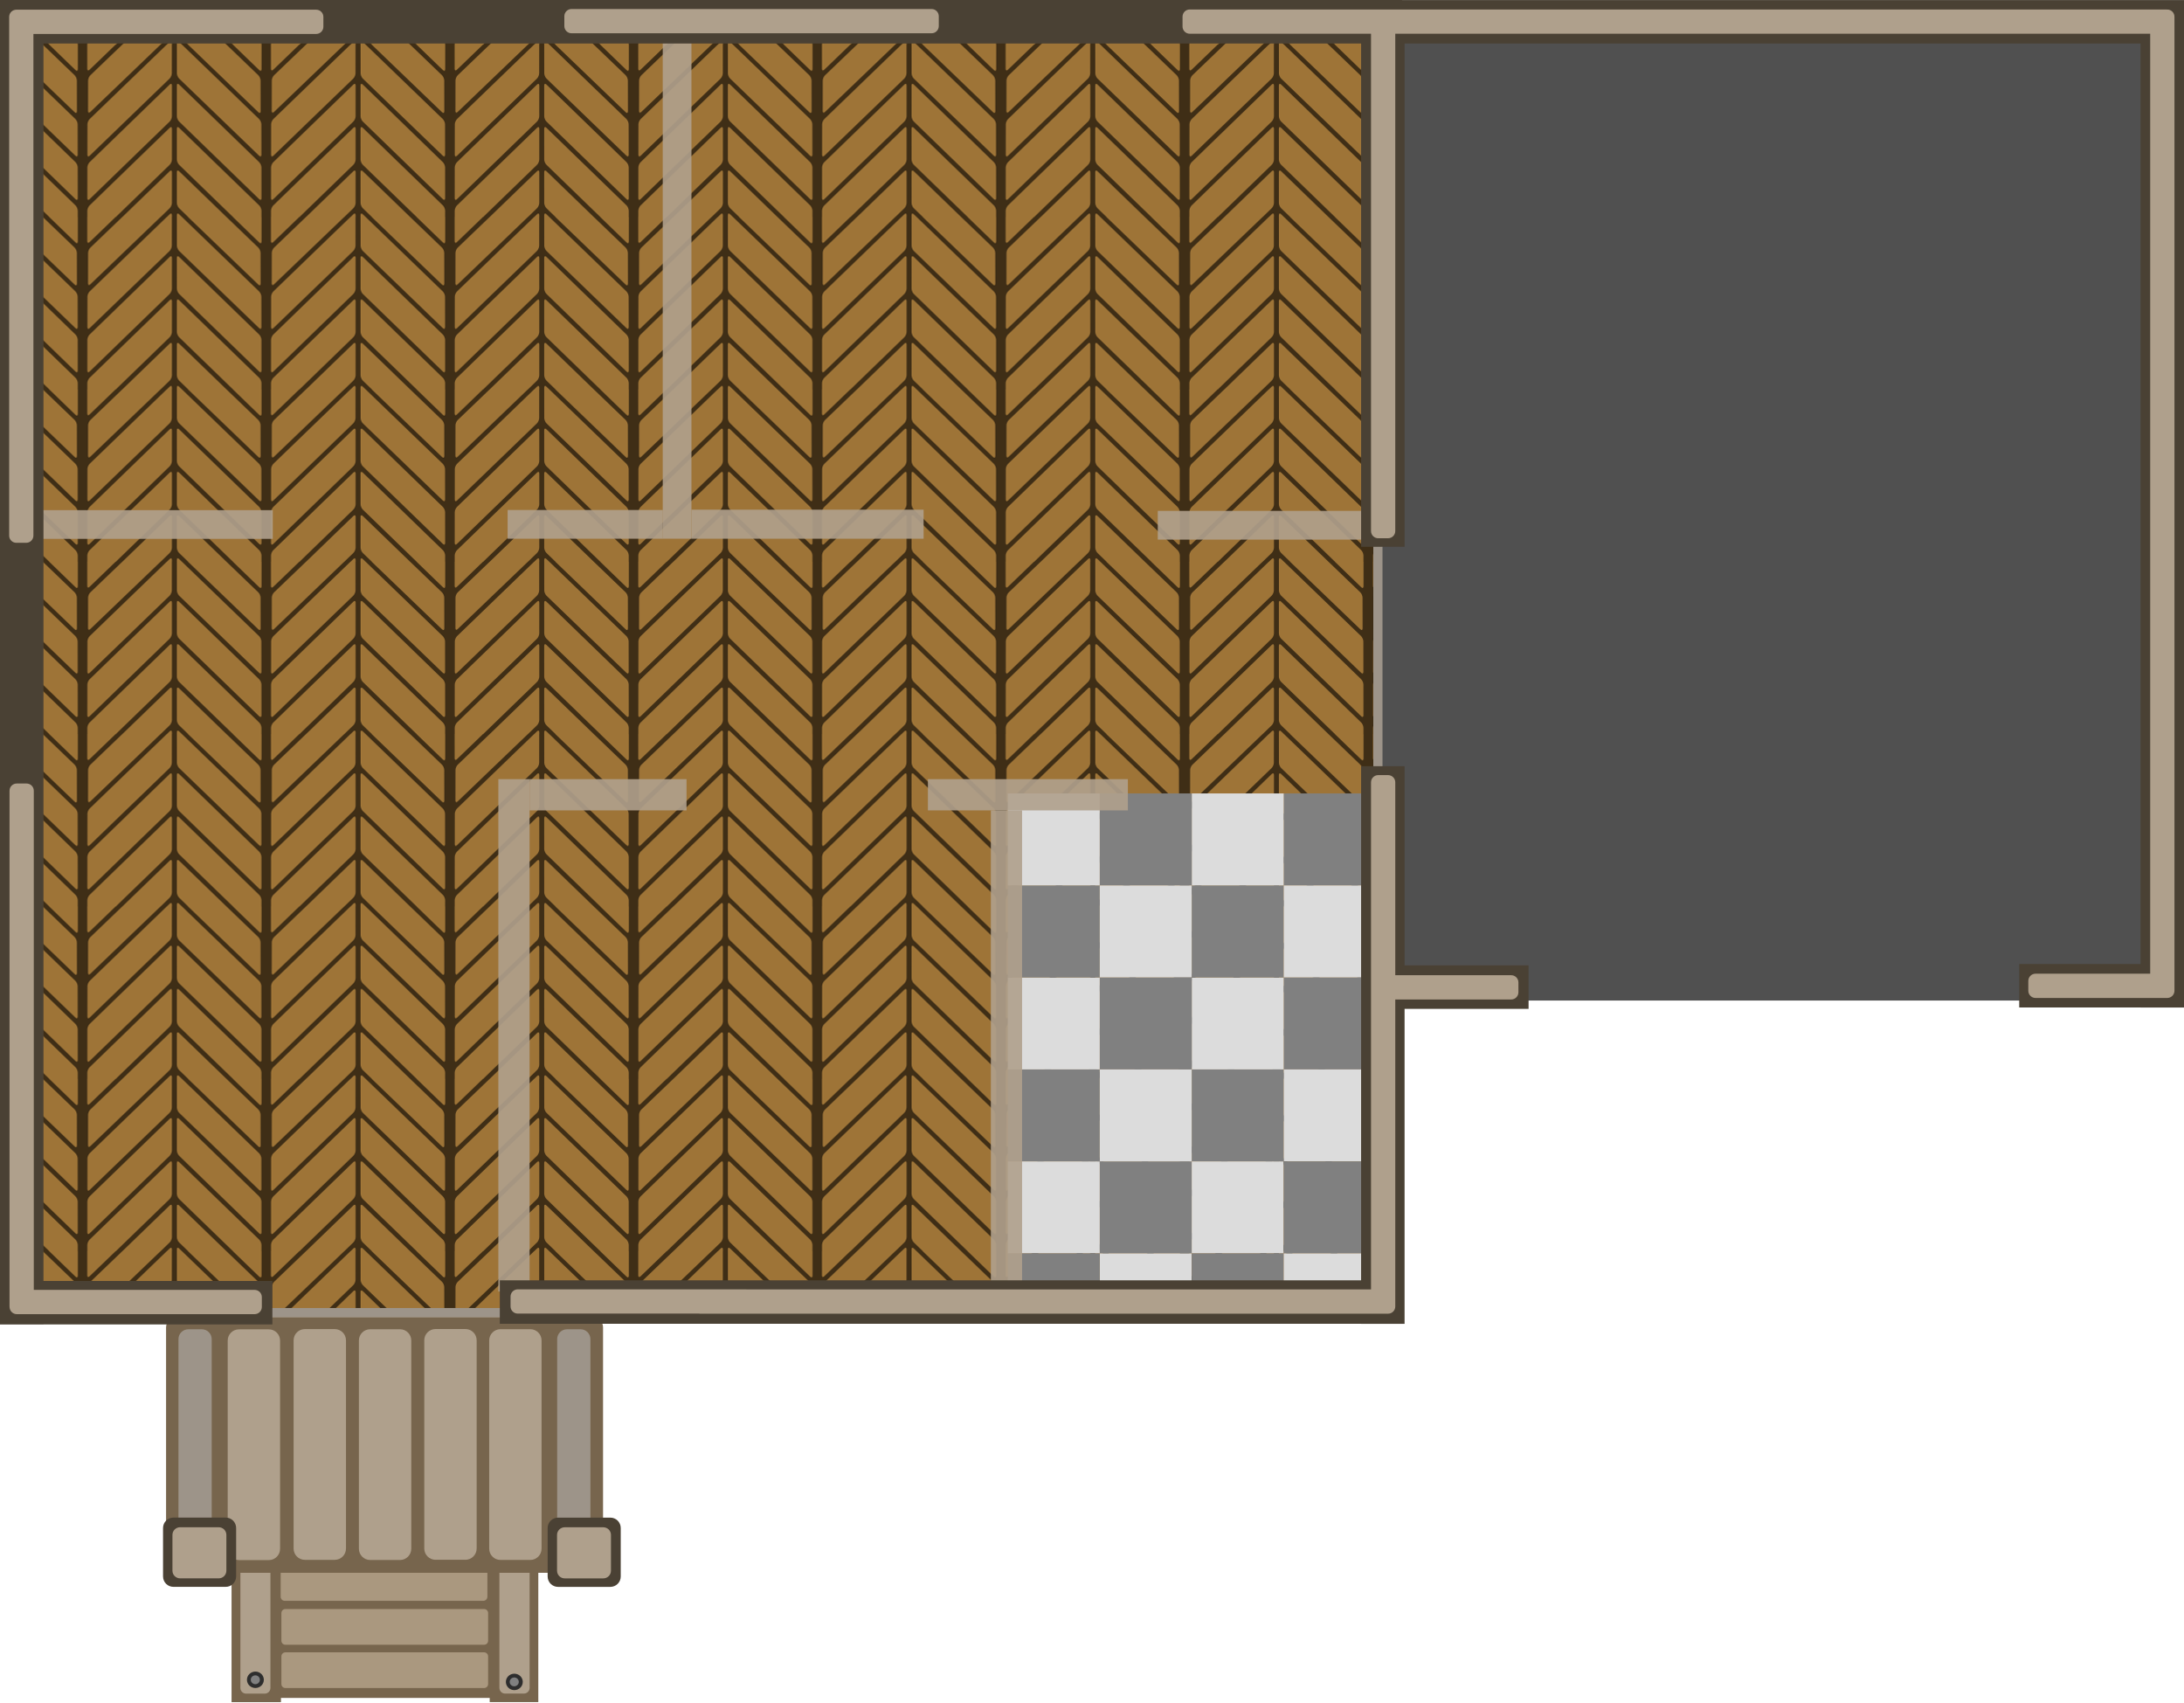
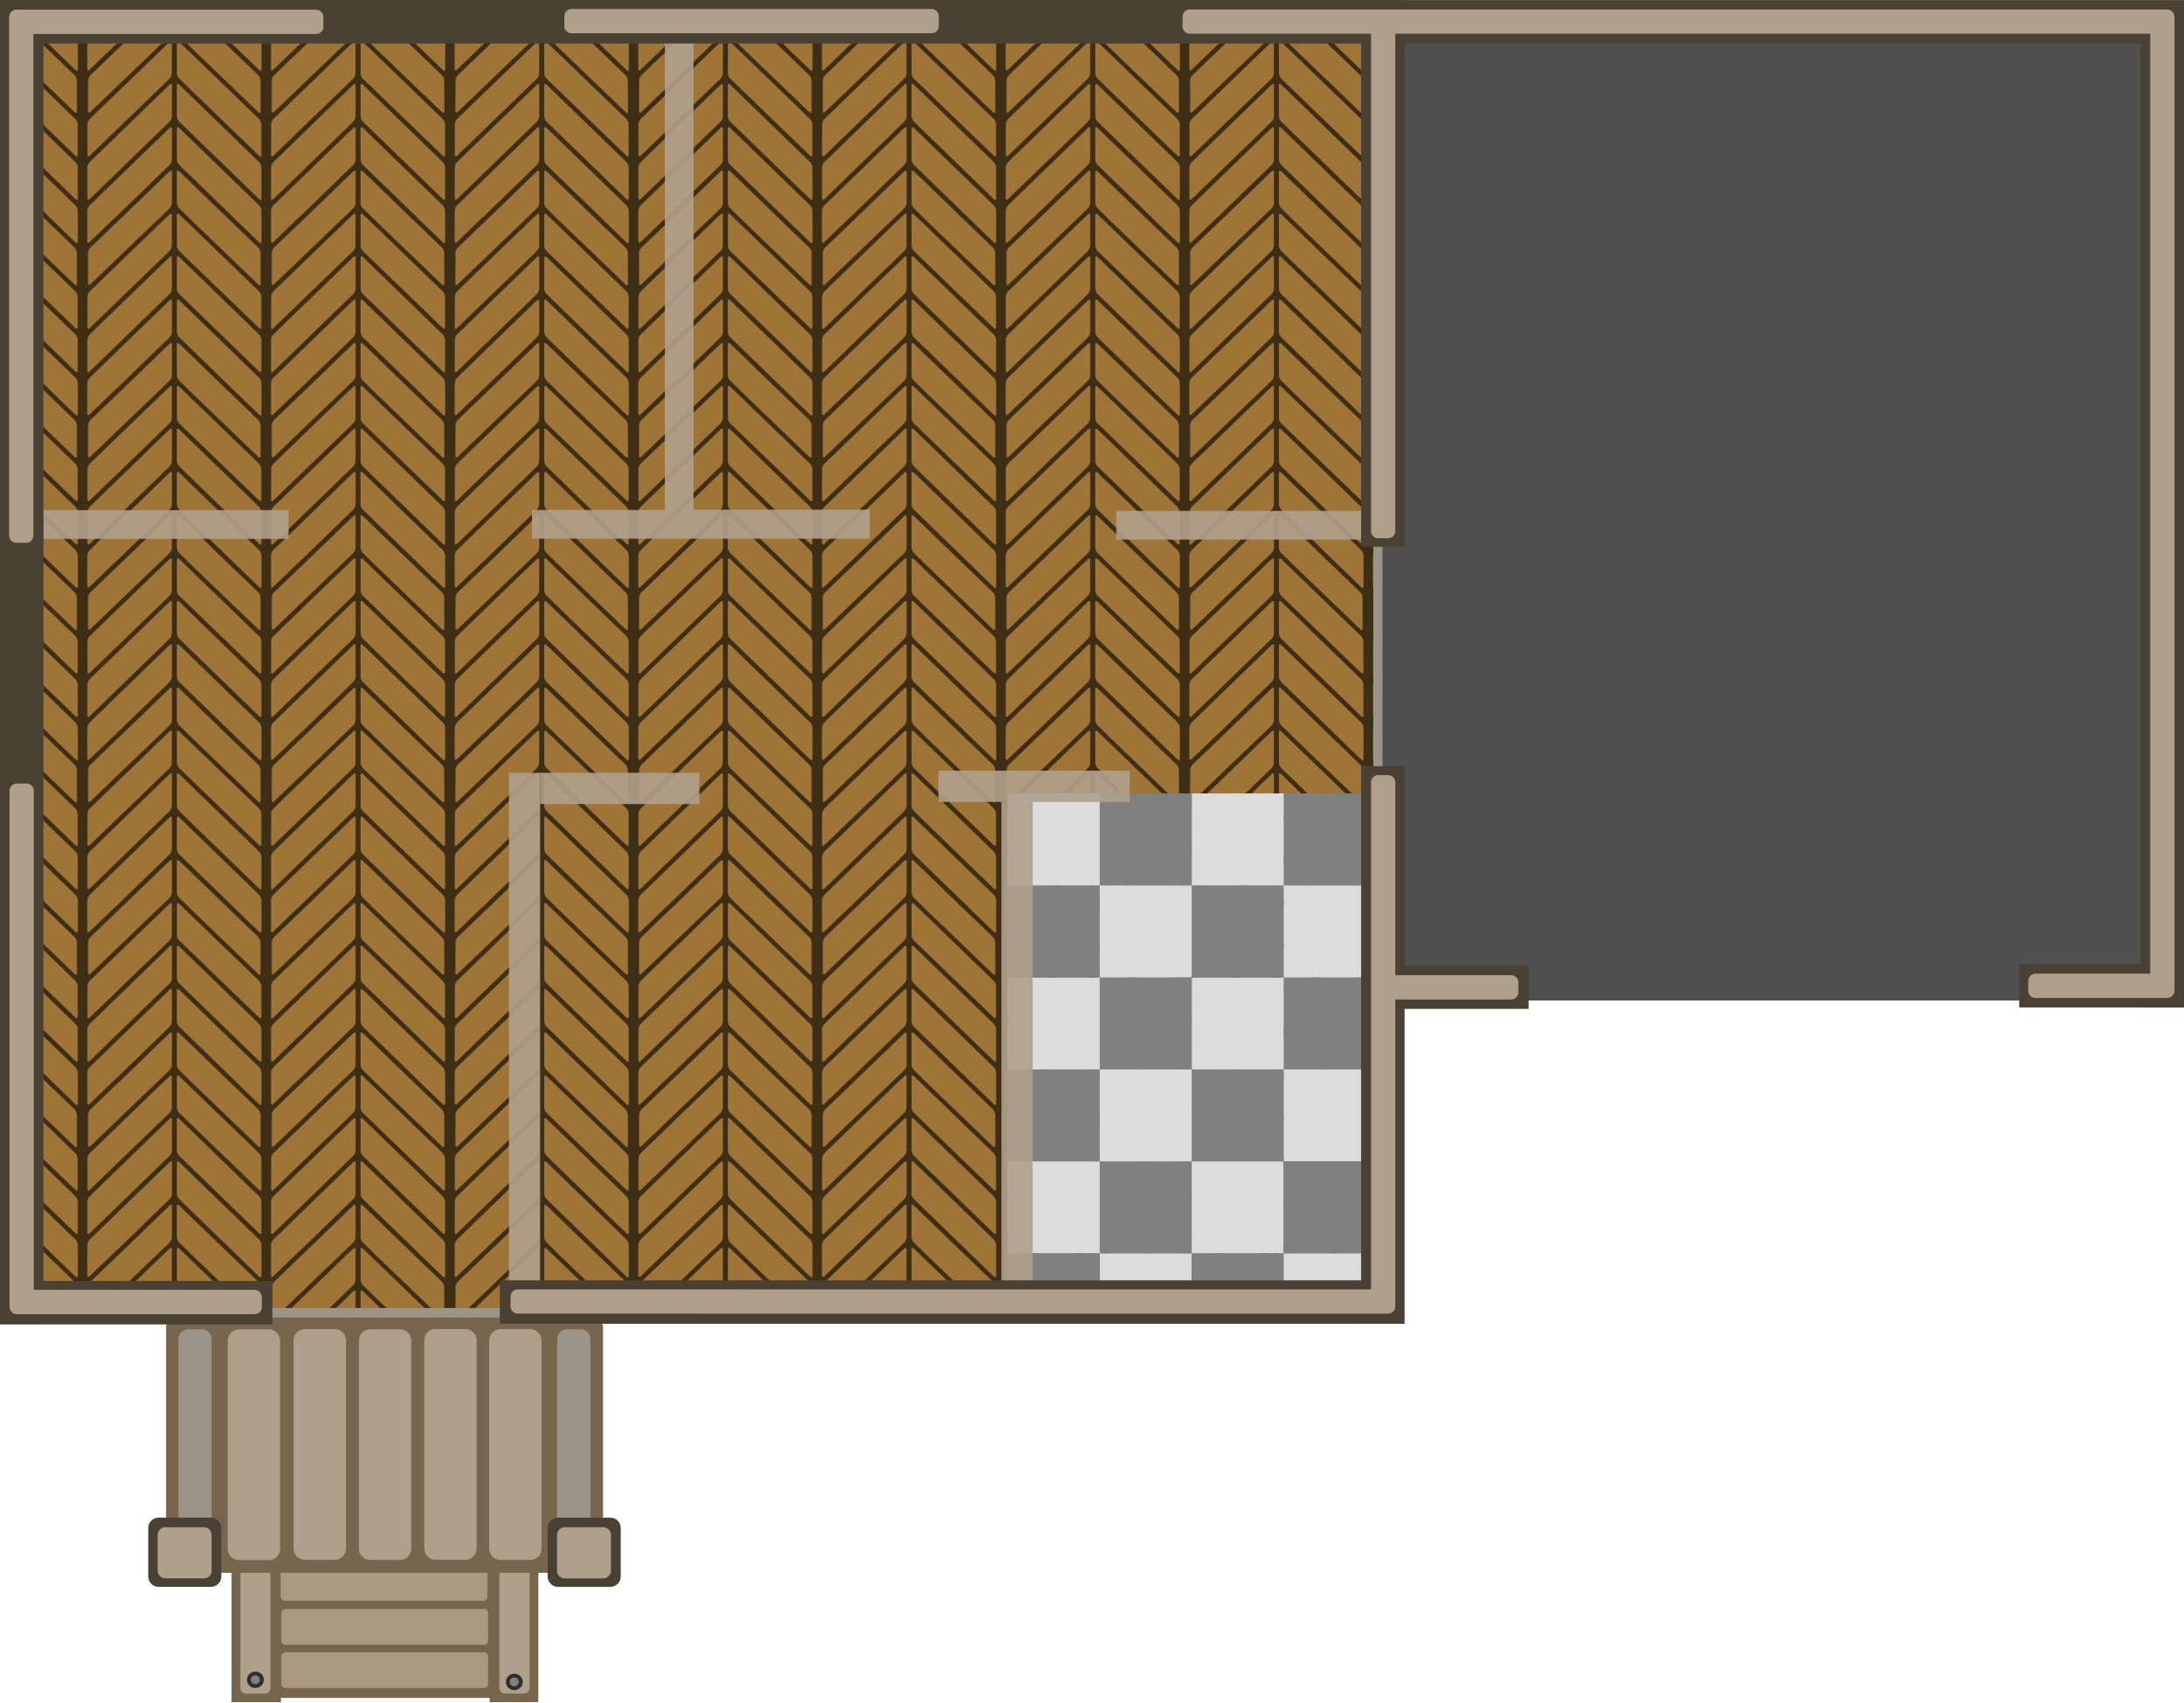
<svg xmlns="http://www.w3.org/2000/svg" xmlns:xlink="http://www.w3.org/1999/xlink" height="425.906mm" viewBox="0 0 546.584 425.906" width="546.584mm" version="1.1" id="svg147" xml:space="preserve">
  <defs id="defs151" />
  <pattern id="a" patternTransform="matrix(0.3025002,0,0,0.3025002,-334.7023,1480.584)" preserveAspectRatio="xMidYMid" x="-41" xlink:href="#c" y="-10" />
  <pattern id="c" height="142.575" patternTransform="translate(-499.613 1164.347)" patternUnits="userSpaceOnUse" preserveAspectRatio="xMidYMid" width="151.958">
    <g clip-path="url(#b)" transform="matrix(.4209052 0 0 .4209052 732.0111 -519.3185)" id="g36">
      <rect fill="#3f2e16" height="348.012" ry="0" stroke-width="1.27" width="361.027" x="-1739.135" y="1233.82" id="rect6" />
      <rect fill="#9e7437" height="72.188" ry="6.131" stroke-width="2.018" transform="matrix(.7194821 -.694511 -.00136706 .9999991 0 0)" width="230.656" x="-2404.088" y="-285.465" id="rect8" />
      <rect fill="#9e7437" height="72.164" ry="6.07" stroke-width="2.001" transform="matrix(.7217918 -.6921102 -.00180883 .9999984 0 0)" width="230.752" x="-2394.959" y="-359.383" id="rect10" />
      <rect fill="#9e7437" height="73.285" ry="6.164" stroke-width="2.032" transform="matrix(.7201129 -.693857 .00081288 .9999997 0 0)" width="234.379" x="-2401.479" y="-452.159" id="rect12" />
      <rect fill="#9e7437" height="72.722" ry="6.117" stroke-width="2.011" transform="matrix(.7180941 -.695946 -.00085705 .9999996 0 0)" width="231.481" x="-2408.639" y="-207.263" id="rect14" />
      <rect fill="#9e7437" height="72.722" ry="6.117" stroke-width="2.012" transform="matrix(.7182695 -.695765 -.00085749 .9999996 0 0)" width="231.541" x="-2408.035" y="-121.395" id="rect16" />
      <rect fill="#9e7437" height="72.722" ry="6.117" stroke-width="2.013" transform="matrix(.7190073 -.6950025 -.00085931 .9999996 0 0)" width="231.795" x="-2405.951" y="-32.8" id="rect18" />
      <rect fill="#9e7437" height="72.449" ry="6.094" stroke-width="2.006" transform="matrix(.719395 -.6946012 -.00086027 .9999996 0 0)" width="231.056" x="-2403.991" y="53.504" id="rect20" />
      <rect fill="#9e7437" height="72.158" ry="6.129" stroke-width="2.018" transform="matrix(-.7198216 -.6941591 .0013684 .9999991 0 0)" width="230.677" x="1932.747" y="2725.837" id="rect22" />
      <rect fill="#9e7437" height="72.722" ry="6.117" stroke-width="2.015" transform="matrix(-.7210324 -.6929014 .00180486 .9999984 0 0)" width="232.272" x="1933.076" y="2637.564" id="rect24" />
      <rect fill="#9e7437" height="73.519" ry="6.184" stroke-width="2.037" transform="matrix(-.7189993 -.6950108 -.00081028 .9999997 0 0)" width="234.735" x="1926.342" y="2553.433" id="rect26" />
      <rect fill="#9e7437" height="72.722" ry="6.117" stroke-width="2.011" transform="matrix(-.7180941 -.695946 .00085705 .9999996 0 0)" width="231.481" x="1935.363" y="2815.9" id="rect28" />
      <rect fill="#9e7437" height="72.722" ry="6.117" stroke-width="2.012" transform="matrix(-.7182695 -.695765 .00085749 .9999996 0 0)" width="231.541" x="1934.907" y="2900.244" id="rect30" />
      <rect fill="#9e7437" height="72.722" ry="6.117" stroke-width="2.013" transform="matrix(-.7190073 -.6950025 .00085931 .9999996 0 0)" width="231.795" x="1932.534" y="2982.43" id="rect32" />
      <rect fill="#9e7437" height="72.449" ry="6.094" stroke-width="2.006" transform="matrix(-.719395 -.6946012 .00086027 .9999996 0 0)" width="231.056" x="1932.156" y="3065.37" id="rect34" />
    </g>
  </pattern>
  <rect fill="#505050" height="245.599" ry="0.991" stroke-width="0.622" width="194.107" x="345.706" y="4.752" id="rect39" />
  <rect style="fill:none;stroke:none;stroke-width:0.265" width="46.037" height="46.037" x="252.212" y="198.528" id="rect2151" />
  <rect style="fill:none;stroke:none;stroke-width:0.265" width="46.037" height="46.037" x="298.25" y="198.528" id="rect2151-2" />
  <rect style="fill:none;stroke:none;stroke-width:0.265" width="46.037" height="46.037" x="252.212" y="244.565" id="rect2151-26" />
  <rect fill="#9d9489" height="323.384" stroke-width="1.879" width="344.545" x="1.446" y="6.181" id="rect41" />
  <rect style="fill:none;stroke:none;stroke-width:0.265" width="46.037" height="46.037" x="298.25" y="244.565" id="rect2151-7" />
  <rect fill="url(#a)" height="320.142" width="340.913" x="2.78" y="7.143" id="rect43" style="stroke-width:1.21" />
  <rect style="fill:#808080;fill-opacity:1;stroke:none;stroke-width:0.481;stroke-linecap:round;stroke-linejoin:round" id="rect4472" width="23.019" height="23.019" x="321.269" y="244.565" />
  <g transform="matrix(0.4482039,0,0,0.4490347,416.5481,-156.3247)" id="g101">
    <g transform="translate(-1083.313,488.8229)" id="g81">
      <rect fill="#77654d" height="111.71" ry="3.18" stroke-width="1.068" width="149.455" x="294.07" y="693.725" id="rect45" />
      <rect fill="#77654d" height="114.08" rx="0" ry="3.18" stroke-width="0.903" width="27.589" x="283.237" y="693.725" id="rect47" />
      <rect fill="#afa08c" height="105.142" ry="3.189" stroke-width="0.904" width="16.786" x="288.17" y="697.915" id="rect49" />
      <rect fill="#77654d" height="114.08" rx="0" ry="3.18" stroke-width="0.896" width="27.141" x="427.38" y="693.69" id="rect51" />
      <rect fill="#afa08c" height="105.142" ry="3.189" stroke-width="0.907" width="16.875" x="432.791" y="697.88" id="rect53" />
      <g fill="#aa987f" id="g63">
        <rect height="27.478" ry="3.073" stroke-width="1.117" width="115.425" x="310.606" y="699.057" id="rect55" />
        <rect height="20.378" ry="2.279" stroke-width="0.962" width="115.425" x="310.661" y="730.962" id="rect57" />
        <rect height="19.899" ry="2.225" stroke-width="0.951" width="115.425" x="311.07" y="755.915" id="rect59" />
        <rect height="19.899" ry="2.225" stroke-width="0.951" width="115.425" x="311.07" y="780.041" id="rect61" />
      </g>
      <path d="m 445.848,796.452 a 4.72,4.575 0 0 1 -4.651,4.64 4.72,4.575 0 0 1 -4.788,-4.507 4.72,4.575 0 0 1 4.649,-4.642 4.72,4.575 0 0 1 4.79,4.505" fill="#2e2e2e" stroke-width="0.621" id="path65" />
      <path d="m 443.627,796.474 a 2.542,2.464 0 0 1 -2.505,2.499 2.542,2.464 0 0 1 -2.579,-2.427 2.542,2.464 0 0 1 2.504,-2.5 2.542,2.464 0 0 1 2.58,2.426" fill="#808080" stroke-width="0.335" id="path67" />
      <path d="m 446.22,703.96 a 4.72,4.575 0 0 1 -4.651,4.64 4.72,4.575 0 0 1 -4.788,-4.507 4.72,4.575 0 0 1 4.649,-4.642 4.72,4.575 0 0 1 4.79,4.505" fill="#2e2e2e" stroke-width="0.621" id="path69" />
      <path d="m 443.999,703.982 a 2.542,2.464 0 0 1 -2.505,2.499 2.542,2.464 0 0 1 -2.579,-2.427 2.542,2.464 0 0 1 2.504,-2.5 2.542,2.464 0 0 1 2.58,2.426" fill="#808080" stroke-width="0.335" id="path71" />
      <path d="m 300.97,705.053 a 4.72,4.575 0 0 1 -4.651,4.64 4.72,4.575 0 0 1 -4.788,-4.507 4.72,4.575 0 0 1 4.649,-4.642 4.72,4.575 0 0 1 4.79,4.505" fill="#2e2e2e" stroke-width="0.621" id="path73" />
      <path d="m 298.749,705.074 a 2.542,2.464 0 0 1 -2.505,2.499 2.542,2.464 0 0 1 -2.579,-2.427 2.542,2.464 0 0 1 2.504,-2.5 2.542,2.464 0 0 1 2.58,2.426" fill="#808080" stroke-width="0.335" id="path75" />
      <path d="m 301.267,795.272 a 4.72,4.575 0 0 1 -4.651,4.64 4.72,4.575 0 0 1 -4.788,-4.507 4.72,4.575 0 0 1 4.649,-4.642 4.72,4.575 0 0 1 4.79,4.505" fill="#2e2e2e" stroke-width="0.621" id="path77" />
      <path d="m 299.047,795.294 a 2.542,2.464 0 0 1 -2.505,2.499 2.542,2.464 0 0 1 -2.579,-2.427 2.542,2.464 0 0 1 2.504,-2.5 2.542,2.464 0 0 1 2.58,2.426" fill="#808080" stroke-width="0.335" id="path79" />
    </g>
    <rect fill="#77654d" height="142.5" ry="5.75" stroke-width="1.344" width="244" x="-836.643" y="1082.052" id="rect83" />
    <rect fill="#9d9489" height="128.569" ry="5.503" stroke-width="1.122" width="18.562" x="-618.261" y="1088.839" id="rect85" />
    <rect fill="#9d9489" height="128.569" ry="5.503" stroke-width="1.122" width="18.562" x="-829.727" y="1088.846" id="rect87" />
    <g fill="#afa08c" stroke-width="1.402" id="g99">
      <rect height="128.587" ry="6.289" width="29.25" x="-802.229" y="1088.88" id="rect89" />
      <rect height="128.587" ry="6.289" width="29.25" x="-765.433" y="1088.74" id="rect91" />
      <rect height="128.587" ry="6.289" width="29.25" x="-656.22" y="1088.798" id="rect93" />
      <rect height="128.587" ry="6.289" width="29.25" x="-692.47" y="1088.706" id="rect95" />
      <rect height="128.587" ry="6.289" width="29.25" x="-728.97" y="1088.828" id="rect97" />
    </g>
  </g>
  <rect height="11.48" stroke-width="0.448" width="12.123" x="138.932" y="384.823" id="rect103" style="fill:#afa08c" />
  <rect height="11.48" stroke-width="0.448" width="12.123" x="42.008" y="384.789" id="rect105" style="fill:#afa08c" />
  <rect style="fill:#808080;fill-opacity:1;stroke:none;stroke-width:0.481;stroke-linecap:round;stroke-linejoin:round" id="rect4474" width="23.019" height="23.019" x="298.25" y="267.584" />
  <rect style="fill:#dcdcdc;fill-opacity:1;stroke:none;stroke-width:0.481;stroke-linecap:round;stroke-linejoin:round" id="rect4476" width="23.019" height="23.019" x="321.269" y="267.584" />
  <rect fill-opacity="0.906" height="7.188" stroke-width="0.538" transform="rotate(-90)" width="127.921" x="-135.018" y="341.272" id="rect117" style="fill:#afa08c" />
-   <rect fill-opacity="0.906" height="7.188" stroke-width="0.341" transform="scale(-1)" width="51.518" x="-341.272" y="-135.018" id="rect129" style="fill:#afa08c" />
-   <rect fill-opacity="0.906" height="7.267" stroke-width="0.365" transform="scale(-1)" width="58.105" x="-231.15" y="-134.798" id="rect131" style="fill:#afa08c" />
-   <rect fill-opacity="0.906" height="7.188" stroke-width="0.296" transform="scale(-1)" width="38.849" x="-165.89" y="-134.797" id="rect133" style="fill:#afa08c" />
-   <rect fill-opacity="0.906" height="7.188" stroke-width="0.537" transform="rotate(90)" width="127.664" x="7.129" y="-173.049" id="rect135" style="fill:#afa08c" />
-   <rect fill-opacity="0.906" height="7.188" stroke-width="0.369" transform="scale(-1)" width="60.066" x="-68.267" y="-134.833" id="rect137" style="fill:#afa08c" />
+   <rect fill-opacity="0.906" height="7.188" stroke-width="0.374" transform="scale(-1)" width="61.913" x="-341.272" y="-135.018" id="rect129" style="fill:#afa08c" />
+   <rect fill-opacity="0.906" height="7.267" stroke-width="0.318" transform="scale(-1)" width="44.129" x="-217.703" y="-134.798" id="rect131" style="fill:#afa08c" />
+   <rect fill-opacity="0.906" height="7.188" stroke-width="0.274" transform="scale(-1)" width="33.284" x="-166.419" y="-134.797" id="rect133" style="fill:#afa08c" />
+   <rect fill-opacity="0.906" height="7.188" stroke-width="0.537" transform="rotate(90)" width="127.664" x="7.129" y="-173.578" id="rect135" style="fill:#afa08c" />
+   <rect fill-opacity="0.906" height="7.188" stroke-width="0.381" transform="scale(-1)" width="64.027" x="-72.229" y="-134.833" id="rect137" style="fill:#afa08c" />
  <rect style="fill:#dcdcdc;fill-opacity:1;stroke:none;stroke-width:0.481;stroke-linecap:round;stroke-linejoin:round" id="rect4478" width="23.019" height="23.019" x="298.25" y="244.565" />
  <rect style="fill:#808080;fill-opacity:1;stroke:none;stroke-width:0.481;stroke-linecap:round;stroke-linejoin:round" id="rect4482" width="23.019" height="23.019" x="275.231" y="244.565" />
  <rect style="fill:#808080;fill-opacity:1;stroke:none;stroke-width:0.481;stroke-linecap:round;stroke-linejoin:round" id="rect4484" width="23.019" height="23.019" x="252.212" y="267.584" />
  <rect style="fill:#808080;fill-opacity:1;stroke:none;stroke-width:0.481;stroke-linecap:round;stroke-linejoin:round" id="rect4484-6" width="23.019" height="23.019" x="275.231" y="290.602" />
  <rect style="fill:#dcdcdc;fill-opacity:1;stroke:none;stroke-width:0.481;stroke-linecap:round;stroke-linejoin:round" id="rect4486" width="23.019" height="23.019" x="275.231" y="267.584" />
  <rect style="fill:#dcdcdc;fill-opacity:1;stroke:none;stroke-width:0.481;stroke-linecap:round;stroke-linejoin:round" id="rect4488" width="23.019" height="23.019" x="252.212" y="244.565" />
  <rect style="fill:#808080;fill-opacity:1;stroke:none;stroke-width:0.481;stroke-linecap:round;stroke-linejoin:round" id="rect4492" width="23.019" height="23.019" x="321.269" y="198.528" />
  <rect style="fill:#808080;fill-opacity:1;stroke:none;stroke-width:0.481;stroke-linecap:round;stroke-linejoin:round" id="rect4494" width="23.019" height="23.019" x="298.25" y="221.546" />
  <rect style="fill:#dcdcdc;fill-opacity:1;stroke:none;stroke-width:0.481;stroke-linecap:round;stroke-linejoin:round" id="rect4496" width="23.019" height="23.019" x="321.269" y="221.546" />
  <rect style="fill:#dcdcdc;fill-opacity:1;stroke:none;stroke-width:0.481;stroke-linecap:round;stroke-linejoin:round" id="rect4498" width="23.019" height="23.019" x="298.25" y="198.528" />
  <rect style="fill:#808080;fill-opacity:1;stroke:none;stroke-width:0.481;stroke-linecap:round;stroke-linejoin:round" id="rect4502" width="23.019" height="23.019" x="275.231" y="198.528" />
  <rect style="fill:#808080;fill-opacity:1;stroke:none;stroke-width:0.481;stroke-linecap:round;stroke-linejoin:round" id="rect4504" width="23.019" height="23.019" x="252.212" y="221.546" />
  <rect style="fill:#dcdcdc;fill-opacity:1;stroke:none;stroke-width:0.481;stroke-linecap:round;stroke-linejoin:round" id="rect4506" width="23.019" height="23.019" x="275.231" y="221.546" />
  <rect style="fill:#dcdcdc;fill-opacity:1;stroke:none;stroke-width:0.481;stroke-linecap:round;stroke-linejoin:round" id="rect4508" width="23.019" height="23.019" x="252.212" y="198.528" />
  <rect style="fill:#dcdcdc;fill-opacity:1;stroke:none;stroke-width:0.481;stroke-linecap:round;stroke-linejoin:round" id="rect4508-6" width="23.019" height="23.019" x="252.212" y="290.602" />
  <rect style="fill:#dcdcdc;fill-opacity:1;stroke:none;stroke-width:0.364;stroke-linecap:round;stroke-linejoin:round" id="rect4508-6-4" width="23.019" height="13.229" x="275.231" y="313.621" />
  <rect style="fill:#dcdcdc;fill-opacity:1;stroke:none;stroke-width:0.481;stroke-linecap:round;stroke-linejoin:round" id="rect4508-5" width="23.019" height="23.019" x="298.25" y="290.602" />
  <rect style="fill:#808080;fill-opacity:1;stroke:none;stroke-width:0.481;stroke-linecap:round;stroke-linejoin:round" id="rect4484-9" width="23.019" height="23.019" x="321.269" y="290.602" />
  <rect style="fill:#808080;fill-opacity:1;stroke:none;stroke-width:0.364;stroke-linecap:round;stroke-linejoin:round" id="rect4484-3" width="23.019" height="13.229" x="252.212" y="313.621" />
-   <rect fill-opacity="0.906" height="7.821" stroke-width="0.311" transform="scale(-1)" width="39.281" x="-171.815" y="-202.776" id="rect125" style="fill:#afa08c" />
-   <rect fill-opacity="0.906" height="7.812" stroke-width="0.561" transform="rotate(-90)" width="128.198" x="-323.153" y="124.723" id="rect121" style="fill:#afa08c" />
+   <rect fill-opacity="0.906" height="7.821" stroke-width="0.313" transform="scale(-1)" width="39.859" x="-175.039" y="-201.189" id="rect125" style="fill:#afa08c" />
+   <rect fill-opacity="0.906" height="7.812" stroke-width="0.561" transform="rotate(-90)" width="128.198" x="-321.566" y="127.369" id="rect121" style="fill:#afa08c" />
  <rect style="fill:#808080;fill-opacity:1;stroke:none;stroke-width:0.364;stroke-linecap:round;stroke-linejoin:round" id="rect4484-7" width="23.019" height="13.229" x="298.25" y="313.621" />
-   <rect fill-opacity="0.906" height="7.821" stroke-width="0.351" transform="scale(-1)" width="50.05" x="-282.276" y="-202.776" id="rect127" style="fill:#afa08c" />
+   <rect fill-opacity="0.906" height="7.821" stroke-width="0.343" transform="scale(-1)" width="47.863" x="-282.735" y="-200.659" id="rect127" style="fill:#afa08c" />
  <rect style="fill:#dcdcdc;fill-opacity:1;stroke:none;stroke-width:0.364;stroke-linecap:round;stroke-linejoin:round" id="rect4508-6-5" width="23.019" height="13.229" x="321.269" y="313.621" />
-   <rect fill-opacity="0.906" height="7.812" stroke-width="0.547" transform="rotate(-90)" width="121.769" x="-324.53" y="247.979" id="rect123" style="fill:#afa08c" />
-   <g id="layer1" transform="translate(7.307311,318.5019)">
-     <path id="rect18794-2-0-4" style="display:inline;fill:#4a4134;fill-opacity:1;stroke-width:0.711;stroke-miterlimit:4;stroke-dasharray:none" d="m 3.53,-318.502 v 10e-4 H -7.307 V 12.902 H 3.573 v -0.009 H 60.86 V 2.012 H 3.573 V -307.621 H 333.334 v 125.937 h 10.88 v -125.923 h 184.182 v 230.313 h -30.36 v 10.881 h 30.36 v 0.006 h 10.881 V -318.487 h -10.868 v -4.9e-4 H 343.576 v -0.01 h -8.549 v -0.004 z M 333.333,-126.791 V 1.854 H 117.778 V 12.735 h 215.555 v 0.006 h 10.881 v -78.815 h 31.033 v -10.881 H 344.214 V -126.791 Z M 36.099,61.225 c -1.441,0 -2.602,1.161 -2.602,2.602 v 12.125 c 0,1.441 1.161,2.602 2.602,2.602 h 13.088 c 1.441,0 2.602,-1.161 2.602,-2.602 V 63.827 c 0,-1.441 -1.16,-2.602 -2.602,-2.602 z m 96.253,0.007 c -1.441,0 -2.602,1.161 -2.602,2.602 v 12.125 c 0,1.441 1.161,2.602 2.602,2.602 h 13.088 c 1.441,0 2.602,-1.161 2.602,-2.602 V 63.834 c 0,-1.441 -1.161,-2.602 -2.602,-2.602 z" />
-     <path id="rect18794-7" style="display:inline;fill:#afa08c;fill-opacity:1;stroke-width:0.31" d="m 135.734,-316.247 c -1.001,0 -1.806,0.805 -1.806,1.806 v 2.458 c 0,1.001 0.805,1.806 1.806,1.806 h 90.1 c 1.001,0 1.806,-0.805 1.806,-1.806 v -2.458 c 0,-1.001 -0.805,-1.806 -1.806,-1.806 z m 154.716,0.115 c -1,0 -1.806,0.805 -1.806,1.806 v 2.458 c 0,1.001 0.805,1.806 1.806,1.806 h 45.363 v 124.435 c 0,1.001 0.805,1.806 1.806,1.806 h 2.458 c 1,0 1.806,-0.805 1.806,-1.806 v -124.429 h 188.936 v 235.189 h -28.701 c -1,0 -1.806,0.806 -1.806,1.806 v 2.458 c 0,1.001 0.805,1.806 1.806,1.806 h 30.498 c 0.004,1.4e-5 0.006,8.92e-4 0.009,8.92e-4 h 2.458 c 1,0 1.806,-0.806 1.806,-1.806 V -314.312 c 0,-1.001 -0.805,-1.806 -1.806,-1.806 h -0.255 c -0.024,-9.3e-4 -0.047,-0.007 -0.071,-0.007 H 339.525 c -0.018,-5e-4 -0.034,-0.005 -0.052,-0.005 h -0.806 c -0.004,-2e-5 -0.006,-4.9e-4 -0.009,-4.9e-4 z m -293.537,0.053 c -0.011,0 -0.022,0.003 -0.033,0.003 h -0.091 c -1.001,0 -1.806,0.806 -1.806,1.806 V -184.487 c 0,1.001 0.805,1.806 1.806,1.806 h 2.458 c 1.001,0 1.806,-0.805 1.806,-1.806 V -310.008 H 71.819 c 1.001,0 1.806,-0.805 1.806,-1.806 v -2.458 c 0,-1.001 -0.806,-1.806 -1.806,-1.806 z M 337.619,-124.558 c -1.001,0 -1.806,0.805 -1.806,1.806 V 4.133 H 179.62 c -0.087,-0.013 -0.176,-0.022 -0.267,-0.022 h -57.082 c -1.001,0 -1.806,0.806 -1.806,1.806 v 2.458 c 0,1.001 0.805,1.806 1.806,1.806 h 45.335 c 0.072,0.009 0.143,0.022 0.218,0.022 h 169.772 c 0.008,1.07e-4 0.016,0.002 0.024,0.002 h 2.458 c 1.001,0 1.806,-0.806 1.806,-1.806 v -76.816 h 29.014 c 1.001,0 1.806,-0.806 1.806,-1.806 v -2.458 c 0,-1.001 -0.806,-1.806 -1.806,-1.806 h -29.014 v -48.265 c 0,-1.001 -0.805,-1.806 -1.806,-1.806 z m -340.737,2.105 c -1.001,0 -1.806,0.805 -1.806,1.806 V 8.438 c 0,0.139 0.019,0.273 0.048,0.402 0.153,0.844 0.886,1.48 1.775,1.48 H 56.416 c 1.001,0 1.806,-0.805 1.806,-1.806 v -2.458 c 0,-1.001 -0.805,-1.806 -1.806,-1.806 H 1.147 V -120.647 c 0,-1.001 -0.806,-1.806 -1.806,-1.806 z M 37.769,63.639 c -1.064,0 -1.92,0.856 -1.92,1.92 v 8.947 c 0,1.064 0.856,1.92 1.92,1.92 h 9.658 c 1.064,0 1.92,-0.856 1.92,-1.92 v -8.947 c 0,-1.064 -0.856,-1.92 -1.92,-1.92 z m 96.253,0.007 c -1.064,0 -1.92,0.856 -1.92,1.92 v 8.947 c 0,1.064 0.857,1.92 1.92,1.92 h 9.657 c 1.064,0 1.92,-0.856 1.92,-1.92 v -8.947 c 0,-1.064 -0.857,-1.92 -1.92,-1.92 z" />
-     <g id="g18727-9" style="display:inline" transform="matrix(0.4460173,0,0,0.4460173,-93.46156,-343.5609)" />
-     <g id="g18727" style="display:inline" transform="matrix(0.4460173,0,0,0.4460173,-189.7144,-343.5676)" />
-     <g id="g23709" style="display:inline" transform="matrix(0.4460173,0,0,0.4460173,-193.6378,-342.7829)" />
-   </g>
+   <rect fill-opacity="0.906" height="7.812" stroke-width="0.547" transform="rotate(-90)" width="121.769" x="-322.413" y="250.625" id="rect123" style="fill:#afa08c" />
+   <path id="rect18794-2-0-4" style="display:inline;fill:#4a4134;fill-opacity:1;stroke-width:0.711;stroke-miterlimit:4;stroke-dasharray:none" d="m 10.837,1.5e-4 v 0.001 H 0 v 331.402 h 10.881 v -0.009 H 68.167 V 320.514 H 10.881 V 10.881 H 340.641 v 125.937 h 10.88 V 10.895 h 184.182 v 230.313 h -30.36 v 10.881 h 30.36 v 0.006 h 10.881 V 0.015 H 535.716 V 0.014 H 350.884 V 0.004 h -8.549 V 0 Z M 340.641,191.711 V 320.356 H 125.085 v 10.881 h 215.555 v 0.006 h 10.881 v -78.815 h 31.033 v -10.881 H 351.521 V 191.711 Z M 39.702,379.727 c -1.441,0 -2.602,1.161 -2.602,2.602 v 12.125 c 0,1.441 1.161,2.602 2.602,2.602 h 13.088 c 1.441,0 2.602,-1.161 2.602,-2.602 v -12.125 c 0,-1.441 -1.16,-2.602 -2.602,-2.602 z m 99.957,0.007 c -1.441,0 -2.602,1.161 -2.602,2.602 v 12.125 c 0,1.441 1.161,2.602 2.602,2.602 h 13.088 c 1.441,0 2.602,-1.161 2.602,-2.602 v -12.125 c 0,-1.441 -1.161,-2.602 -2.602,-2.602 z" />
+   <path id="rect18794-7" style="display:inline;fill:#afa08c;fill-opacity:1;stroke-width:0.31" d="m 143.041,2.255 c -1.001,0 -1.806,0.805 -1.806,1.806 v 2.458 c 0,1.001 0.805,1.806 1.806,1.806 h 90.1 c 1.001,0 1.806,-0.805 1.806,-1.806 V 4.061 c 0,-1.001 -0.805,-1.806 -1.806,-1.806 z M 297.757,2.37 c -1,0 -1.806,0.805 -1.806,1.806 v 2.458 c 0,1.001 0.805,1.806 1.806,1.806 h 45.363 v 124.435 c 0,1.001 0.805,1.806 1.806,1.806 h 2.458 c 1,0 1.806,-0.805 1.806,-1.806 V 8.446 h 188.936 v 235.189 h -28.701 c -1,0 -1.806,0.806 -1.806,1.806 v 2.458 c 0,1.001 0.805,1.806 1.806,1.806 h 30.498 c 0.004,1e-5 0.006,8.9e-4 0.009,8.9e-4 h 2.458 c 1,0 1.806,-0.806 1.806,-1.806 V 4.19 c 0,-1.001 -0.805,-1.806 -1.806,-1.806 h -0.255 c -0.024,-9.3e-4 -0.047,-0.007 -0.071,-0.007 H 346.832 c -0.018,-5e-4 -0.034,-0.005 -0.052,-0.005 h -0.806 c -0.004,-2e-5 -0.006,-4.9e-4 -0.009,-4.9e-4 z M 4.219,2.424 c -0.011,0 -0.022,0.003 -0.033,0.003 h -0.091 c -1.001,0 -1.806,0.806 -1.806,1.806 v 129.782 c 0,1.001 0.805,1.806 1.806,1.806 h 2.458 c 1.001,0 1.806,-0.805 1.806,-1.806 V 8.494 H 79.126 c 1.001,0 1.806,-0.805 1.806,-1.806 V 4.23 c 0,-1.001 -0.806,-1.806 -1.806,-1.806 z M 344.926,193.944 c -1.001,0 -1.806,0.805 -1.806,1.806 v 126.885 H 186.927 c -0.087,-0.013 -0.176,-0.022 -0.267,-0.022 h -57.082 c -1.001,0 -1.806,0.806 -1.806,1.806 v 2.458 c 0,1.001 0.805,1.806 1.806,1.806 h 45.335 c 0.072,0.009 0.143,0.022 0.218,0.022 h 169.772 c 0.008,1.1e-4 0.016,0.002 0.024,0.002 h 2.458 c 1.001,0 1.806,-0.806 1.806,-1.806 v -76.816 h 29.014 c 1.001,0 1.806,-0.806 1.806,-1.806 V 245.821 c 0,-1.001 -0.806,-1.806 -1.806,-1.806 h -29.014 v -48.265 c 0,-1.001 -0.805,-1.806 -1.806,-1.806 z M 4.189,196.049 c -1.001,0 -1.806,0.805 -1.806,1.806 v 129.085 c 0,0.139 0.019,0.273 0.048,0.402 0.153,0.844 0.886,1.48 1.775,1.48 h 59.516 c 1.001,0 1.806,-0.805 1.806,-1.806 v -2.458 c 0,-1.001 -0.805,-1.806 -1.806,-1.806 H 8.454 v -124.897 c 0,-1.001 -0.806,-1.806 -1.806,-1.806 z M 41.372,382.141 c -1.064,0 -1.92,0.856 -1.92,1.92 v 8.947 c 0,1.064 0.856,1.92 1.92,1.92 h 9.658 c 1.064,0 1.92,-0.856 1.92,-1.92 v -8.947 c 0,-1.064 -0.856,-1.92 -1.92,-1.92 z m 99.957,0.007 c -1.064,0 -1.92,0.856 -1.92,1.92 v 8.947 c 0,1.064 0.857,1.92 1.92,1.92 h 9.657 c 1.064,0 1.92,-0.856 1.92,-1.92 v -8.947 c 0,-1.064 -0.857,-1.92 -1.92,-1.92 z" />
+   <g id="g18727-9" style="display:inline" transform="matrix(0.4460173,0,0,0.4460173,-86.15425,-25.05904)" />
+   <g id="g18727" style="display:inline" transform="matrix(0.4460173,0,0,0.4460173,-182.4071,-25.06571)" />
+   <g id="g23709" style="display:inline" transform="matrix(0.4460173,0,0,0.4460173,-186.3304,-24.28104)" />
</svg>
